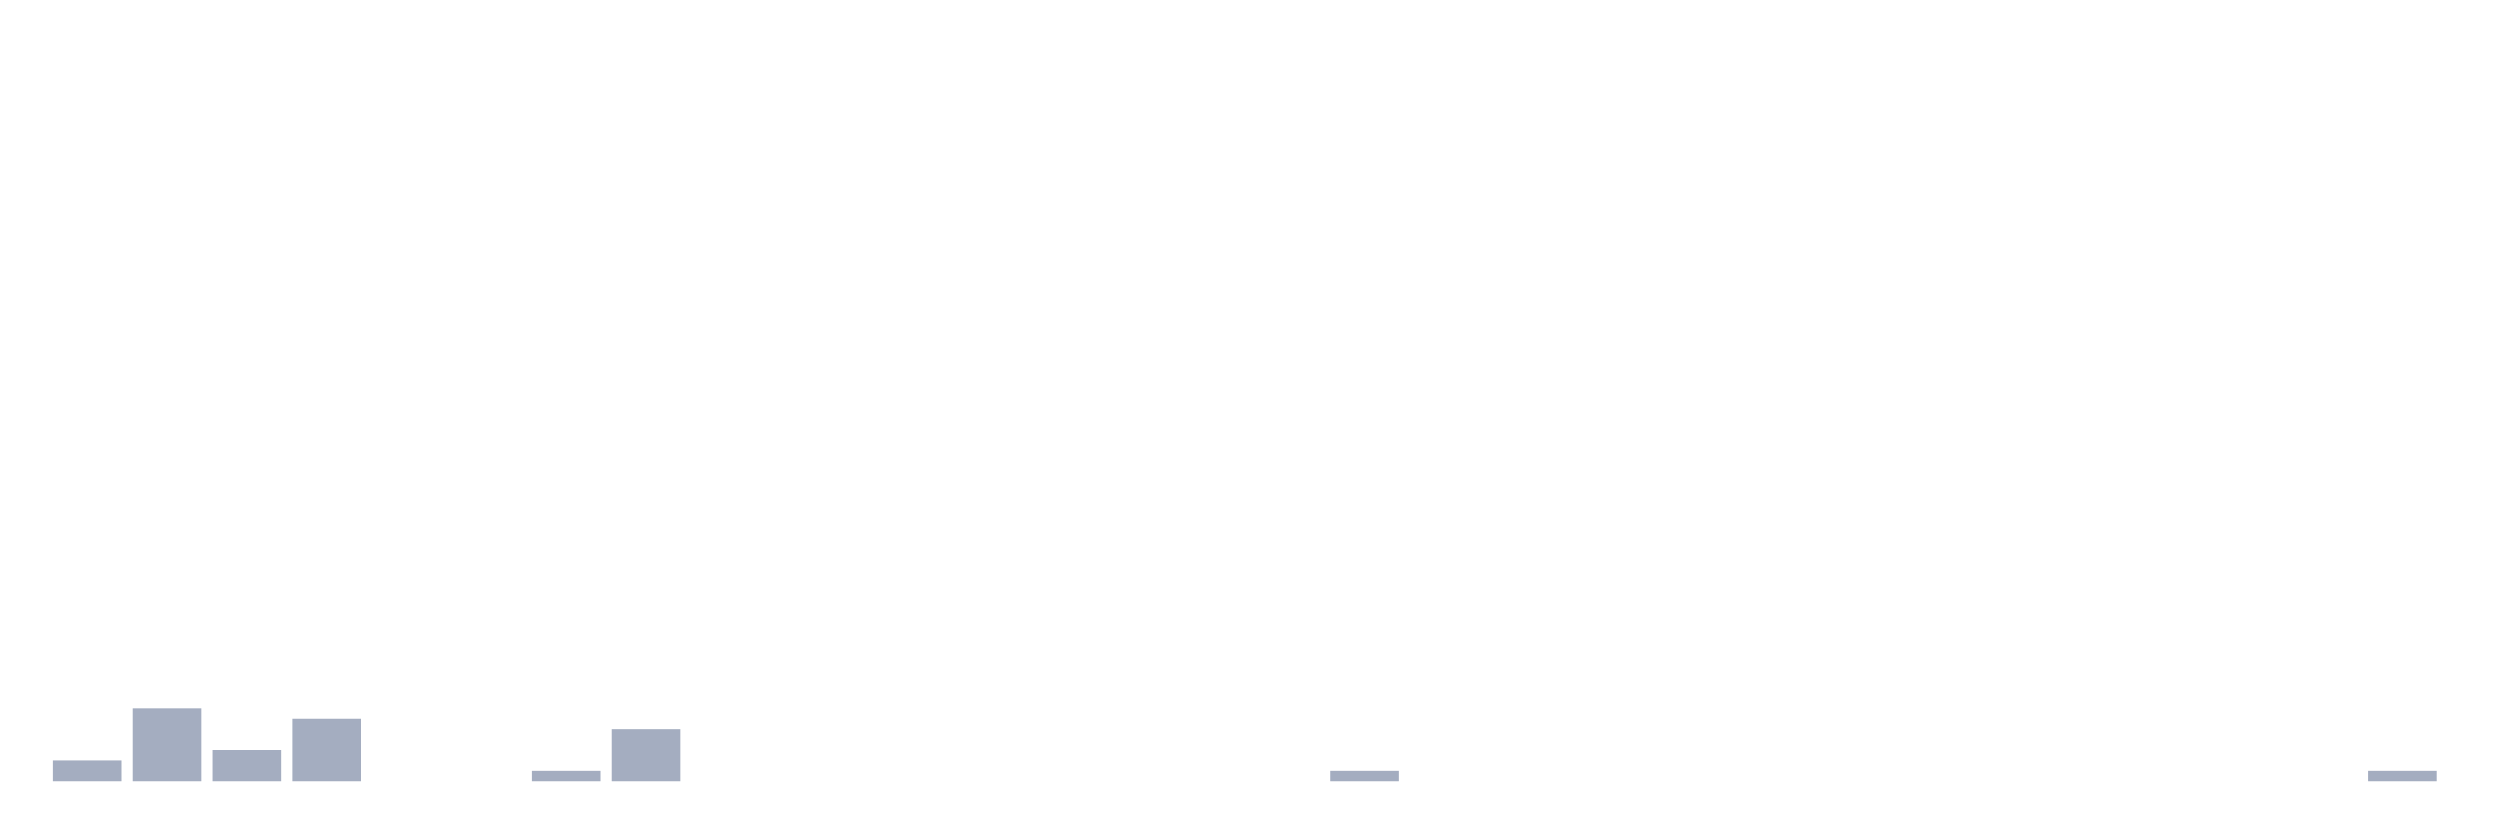
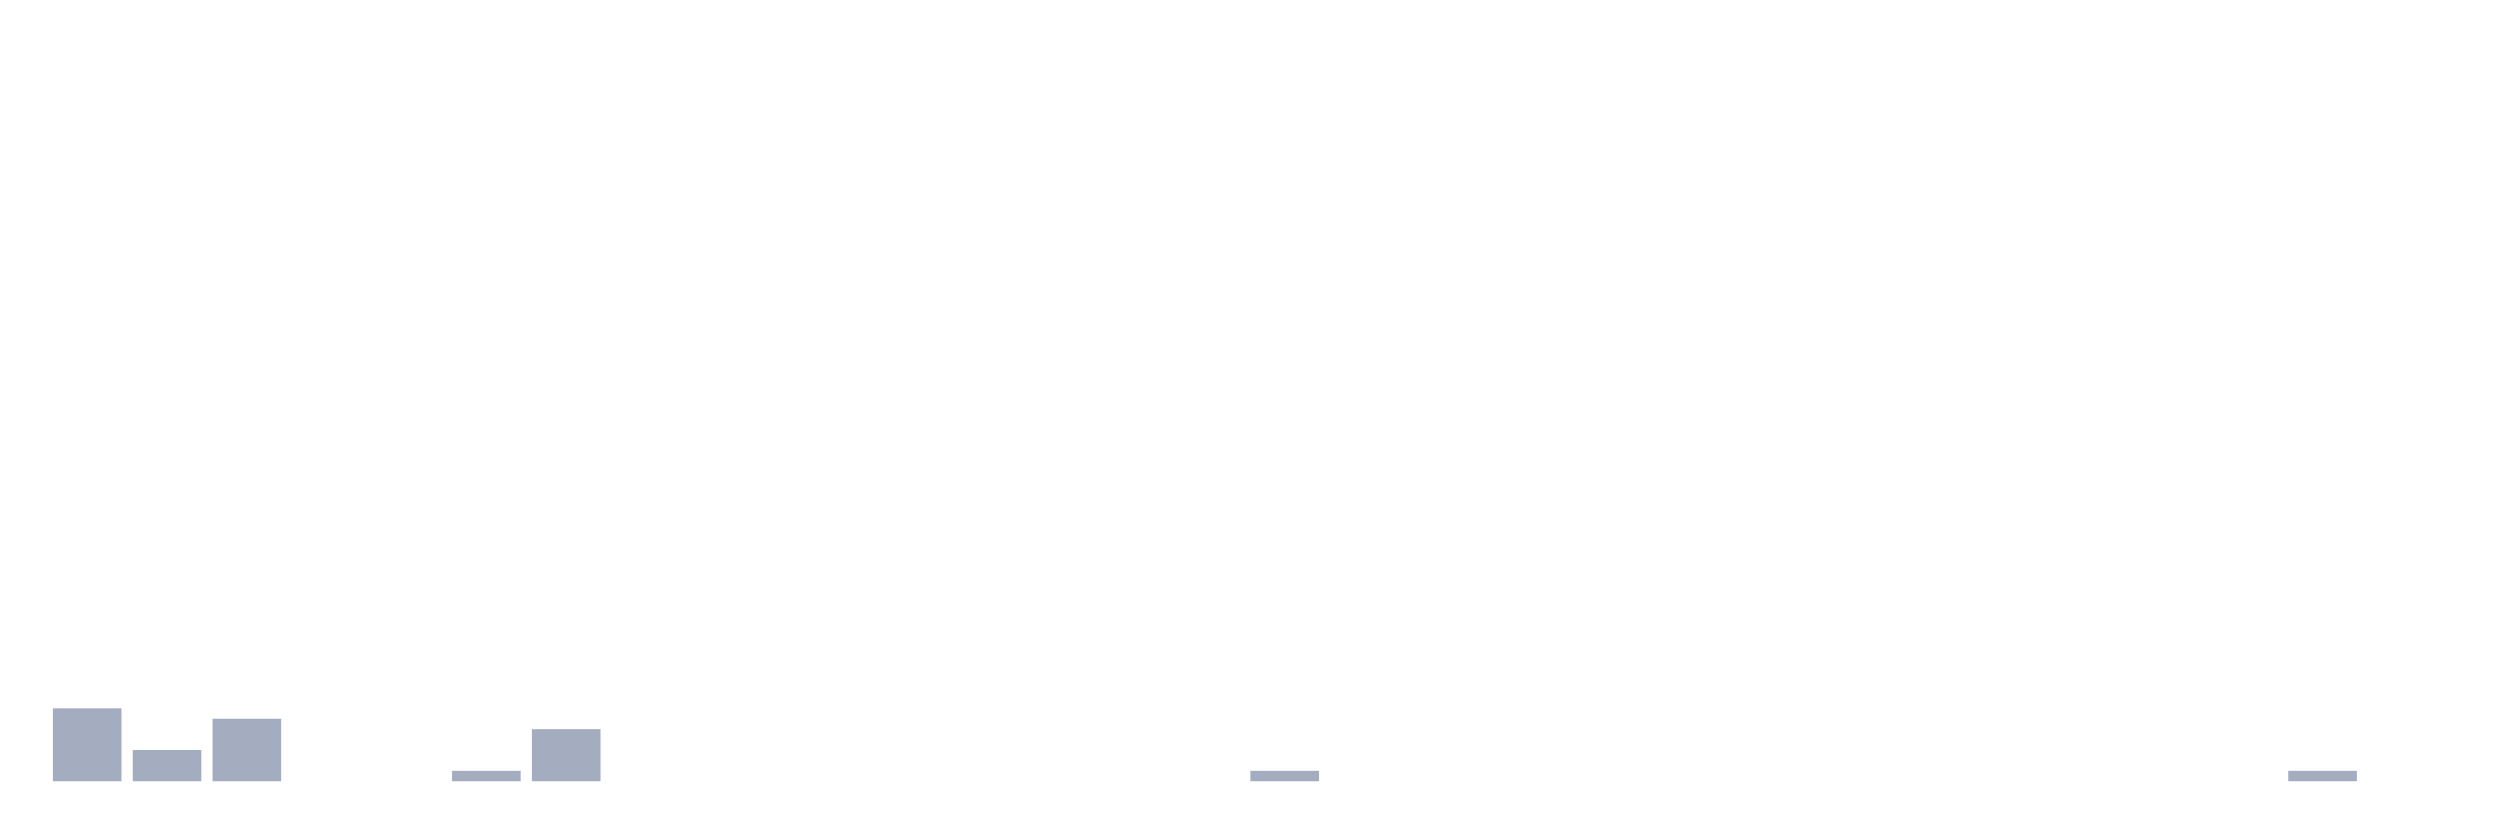
<svg xmlns="http://www.w3.org/2000/svg" viewBox="0 0 480 160">
  <g transform="translate(10,10)">
-     <rect class="bar" x="0.153" width="13.175" y="136" height="4" fill="rgb(164,173,192)" />
-     <rect class="bar" x="15.482" width="13.175" y="126" height="14" fill="rgb(164,173,192)" />
-     <rect class="bar" x="30.81" width="13.175" y="134" height="6" fill="rgb(164,173,192)" />
-     <rect class="bar" x="46.138" width="13.175" y="128" height="12" fill="rgb(164,173,192)" />
+     <rect class="bar" x="0.153" width="13.175" y="126" height="14" fill="rgb(164,173,192)" />
+     <rect class="bar" x="15.482" width="13.175" y="134" height="6" fill="rgb(164,173,192)" />
+     <rect class="bar" x="30.81" width="13.175" y="128" height="12" fill="rgb(164,173,192)" />
+     <rect class="bar" x="46.138" width="13.175" y="140" height="0" fill="rgb(164,173,192)" />
    <rect class="bar" x="61.466" width="13.175" y="140" height="0" fill="rgb(164,173,192)" />
-     <rect class="bar" x="76.794" width="13.175" y="140" height="0" fill="rgb(164,173,192)" />
-     <rect class="bar" x="92.123" width="13.175" y="138" height="2" fill="rgb(164,173,192)" />
-     <rect class="bar" x="107.451" width="13.175" y="130" height="10" fill="rgb(164,173,192)" />
+     <rect class="bar" x="76.794" width="13.175" y="138" height="2" fill="rgb(164,173,192)" />
+     <rect class="bar" x="92.123" width="13.175" y="130" height="10" fill="rgb(164,173,192)" />
+     <rect class="bar" x="107.451" width="13.175" y="140" height="0" fill="rgb(164,173,192)" />
    <rect class="bar" x="122.779" width="13.175" y="140" height="0" fill="rgb(164,173,192)" />
    <rect class="bar" x="138.107" width="13.175" y="140" height="0" fill="rgb(164,173,192)" />
    <rect class="bar" x="153.436" width="13.175" y="140" height="0" fill="rgb(164,173,192)" />
    <rect class="bar" x="168.764" width="13.175" y="140" height="0" fill="rgb(164,173,192)" />
    <rect class="bar" x="184.092" width="13.175" y="140" height="0" fill="rgb(164,173,192)" />
    <rect class="bar" x="199.42" width="13.175" y="140" height="0" fill="rgb(164,173,192)" />
    <rect class="bar" x="214.748" width="13.175" y="140" height="0" fill="rgb(164,173,192)" />
-     <rect class="bar" x="230.077" width="13.175" y="140" height="0" fill="rgb(164,173,192)" />
-     <rect class="bar" x="245.405" width="13.175" y="138" height="2" fill="rgb(164,173,192)" />
+     <rect class="bar" x="230.077" width="13.175" y="138" height="2" fill="rgb(164,173,192)" />
+     <rect class="bar" x="245.405" width="13.175" y="140" height="0" fill="rgb(164,173,192)" />
    <rect class="bar" x="260.733" width="13.175" y="140" height="0" fill="rgb(164,173,192)" />
    <rect class="bar" x="276.061" width="13.175" y="140" height="0" fill="rgb(164,173,192)" />
    <rect class="bar" x="291.39" width="13.175" y="140" height="0" fill="rgb(164,173,192)" />
    <rect class="bar" x="306.718" width="13.175" y="140" height="0" fill="rgb(164,173,192)" />
    <rect class="bar" x="322.046" width="13.175" y="140" height="0" fill="rgb(164,173,192)" />
    <rect class="bar" x="337.374" width="13.175" y="140" height="0" fill="rgb(164,173,192)" />
    <rect class="bar" x="352.702" width="13.175" y="140" height="0" fill="rgb(164,173,192)" />
    <rect class="bar" x="368.031" width="13.175" y="140" height="0" fill="rgb(164,173,192)" />
    <rect class="bar" x="383.359" width="13.175" y="140" height="0" fill="rgb(164,173,192)" />
    <rect class="bar" x="398.687" width="13.175" y="140" height="0" fill="rgb(164,173,192)" />
    <rect class="bar" x="414.015" width="13.175" y="140" height="0" fill="rgb(164,173,192)" />
-     <rect class="bar" x="429.344" width="13.175" y="140" height="0" fill="rgb(164,173,192)" />
-     <rect class="bar" x="444.672" width="13.175" y="138" height="2" fill="rgb(164,173,192)" />
+     <rect class="bar" x="429.344" width="13.175" y="138" height="2" fill="rgb(164,173,192)" />
+     <rect class="bar" x="444.672" width="13.175" y="140" height="0" fill="rgb(164,173,192)" />
  </g>
</svg>
